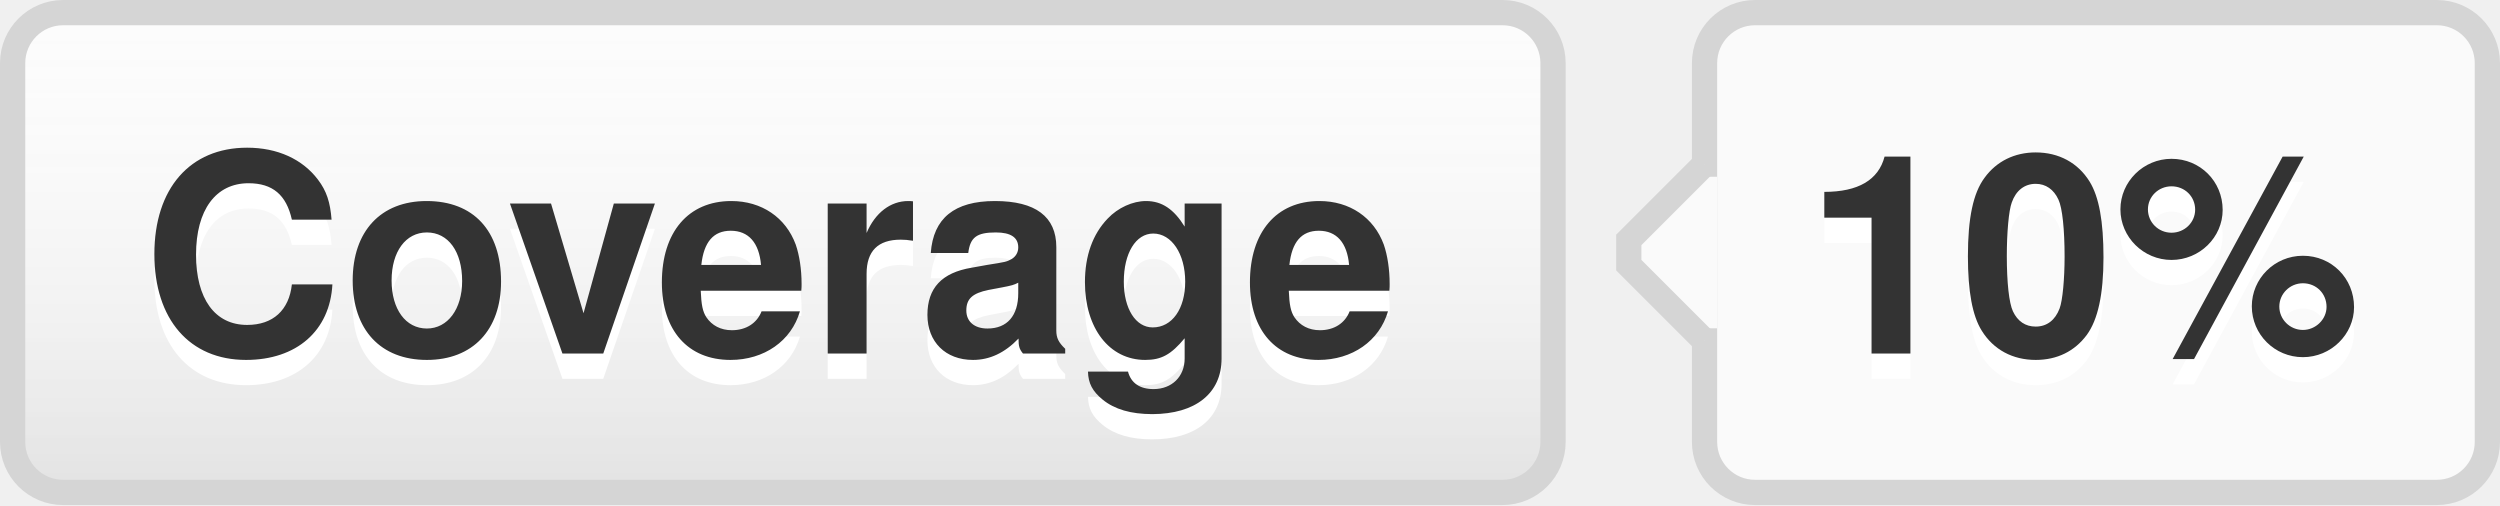
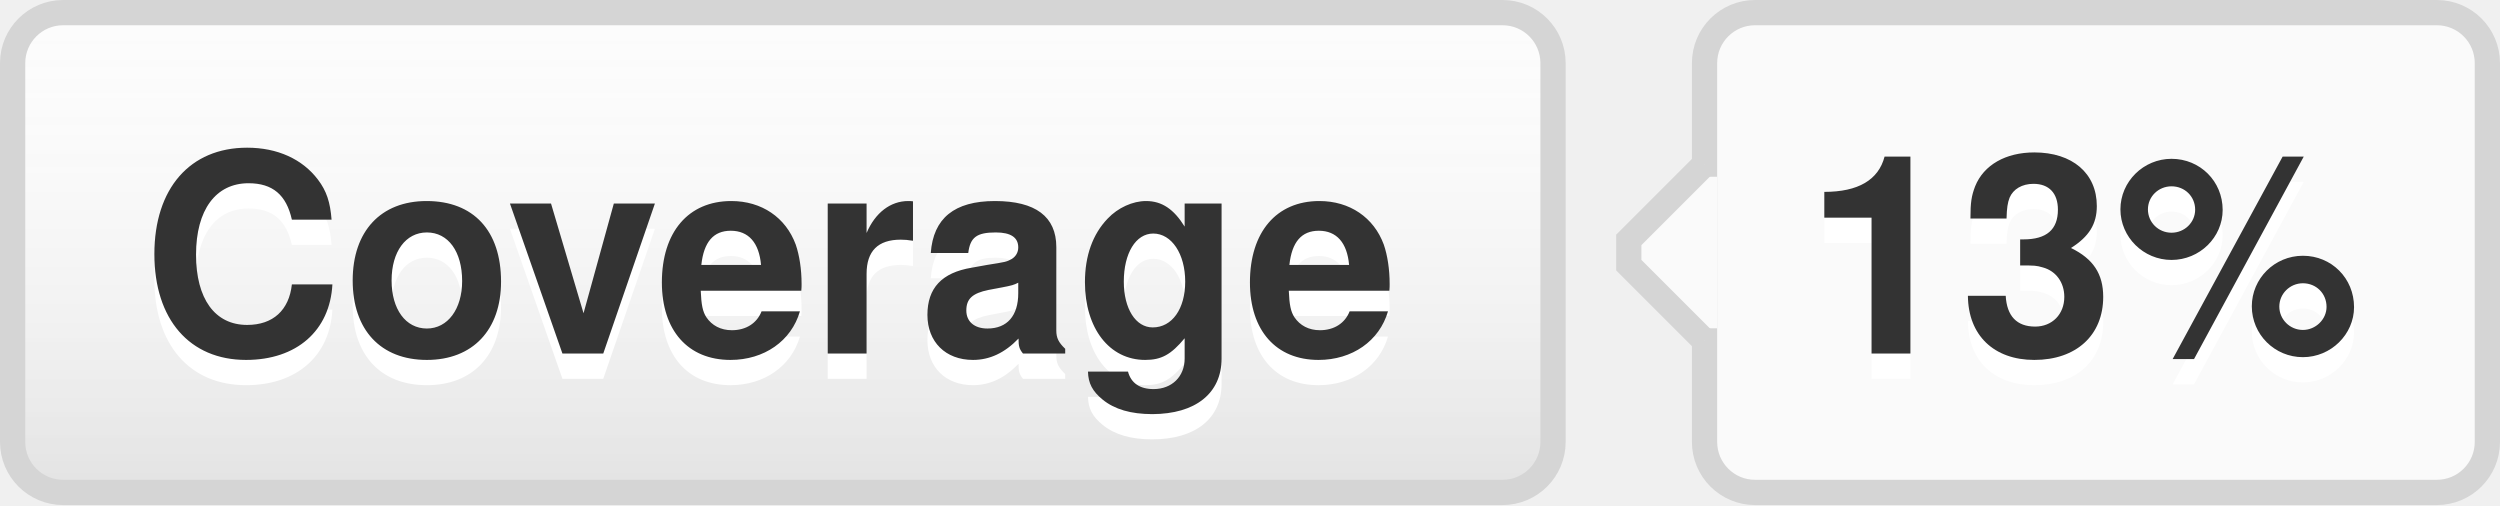
- <svg xmlns="http://www.w3.org/2000/svg" width="99" height="20" role="img" aria-label="Coverage: 10%">
+ <svg xmlns="http://www.w3.org/2000/svg" width="99" height="20" role="img" aria-label="Coverage: 13%">
  <style>a:hover #llink{fill:url(#b);stroke:#ccc}a:hover #rlink{fill:#4183c4}</style>
  <linearGradient id="a" x2="0" y2="100%">
    <stop offset="0" stop-color="#fcfcfc" stop-opacity="0" />
    <stop offset="1" stop-opacity=".1" />
  </linearGradient>
  <linearGradient id="b" x2="0" y2="100%">
    <stop offset="0" stop-color="#ccc" stop-opacity=".1" />
    <stop offset="1" stop-opacity=".1" />
  </linearGradient>
  <g stroke="#d5d5d5">
    <rect stroke="none" fill="#fcfcfc" x="0.5" y="0.5" width="61" height="19" rx="2" />
    <rect x="67.5" y="0.5" width="31" height="19" rx="2" fill="#fafafa" />
    <rect x="67" y="7.5" width="0.5" height="5" stroke="#fafafa" />
    <path d="M67.5 6.5 l-3 3v1 l3 3" stroke="d5d5d5" fill="#fafafa" />
  </g>
  <g aria-hidden="true" fill="#333" text-anchor="middle" font-family="Helvetica Neue,Helvetica,Arial,sans-serif" text-rendering="geometricPrecision" font-weight="700" font-size="110px" line-height="14px">
    <rect id="llink" stroke="#d5d5d5" fill="url(#a)" x=".5" y=".5" width="61" height="19" rx="2" />
    <text aria-hidden="true" x="305" y="150" fill="#fff" transform="scale(.1)" textLength="510">Coverage</text>
    <text x="305" y="140" transform="scale(.1)" textLength="510">Coverage</text>
-     <text aria-hidden="true" x="825" y="150" fill="#fff" transform="scale(.1)" textLength="230">10%</text>
-     <text id="rlink" x="825" y="140" transform="scale(.1)" textLength="230">10%</text>
+     <text aria-hidden="true" x="825" y="150" fill="#fff" transform="scale(.1)" textLength="230">13%</text>
+     <text id="rlink" x="825" y="140" transform="scale(.1)" textLength="230">13%</text>
  </g>
</svg>
